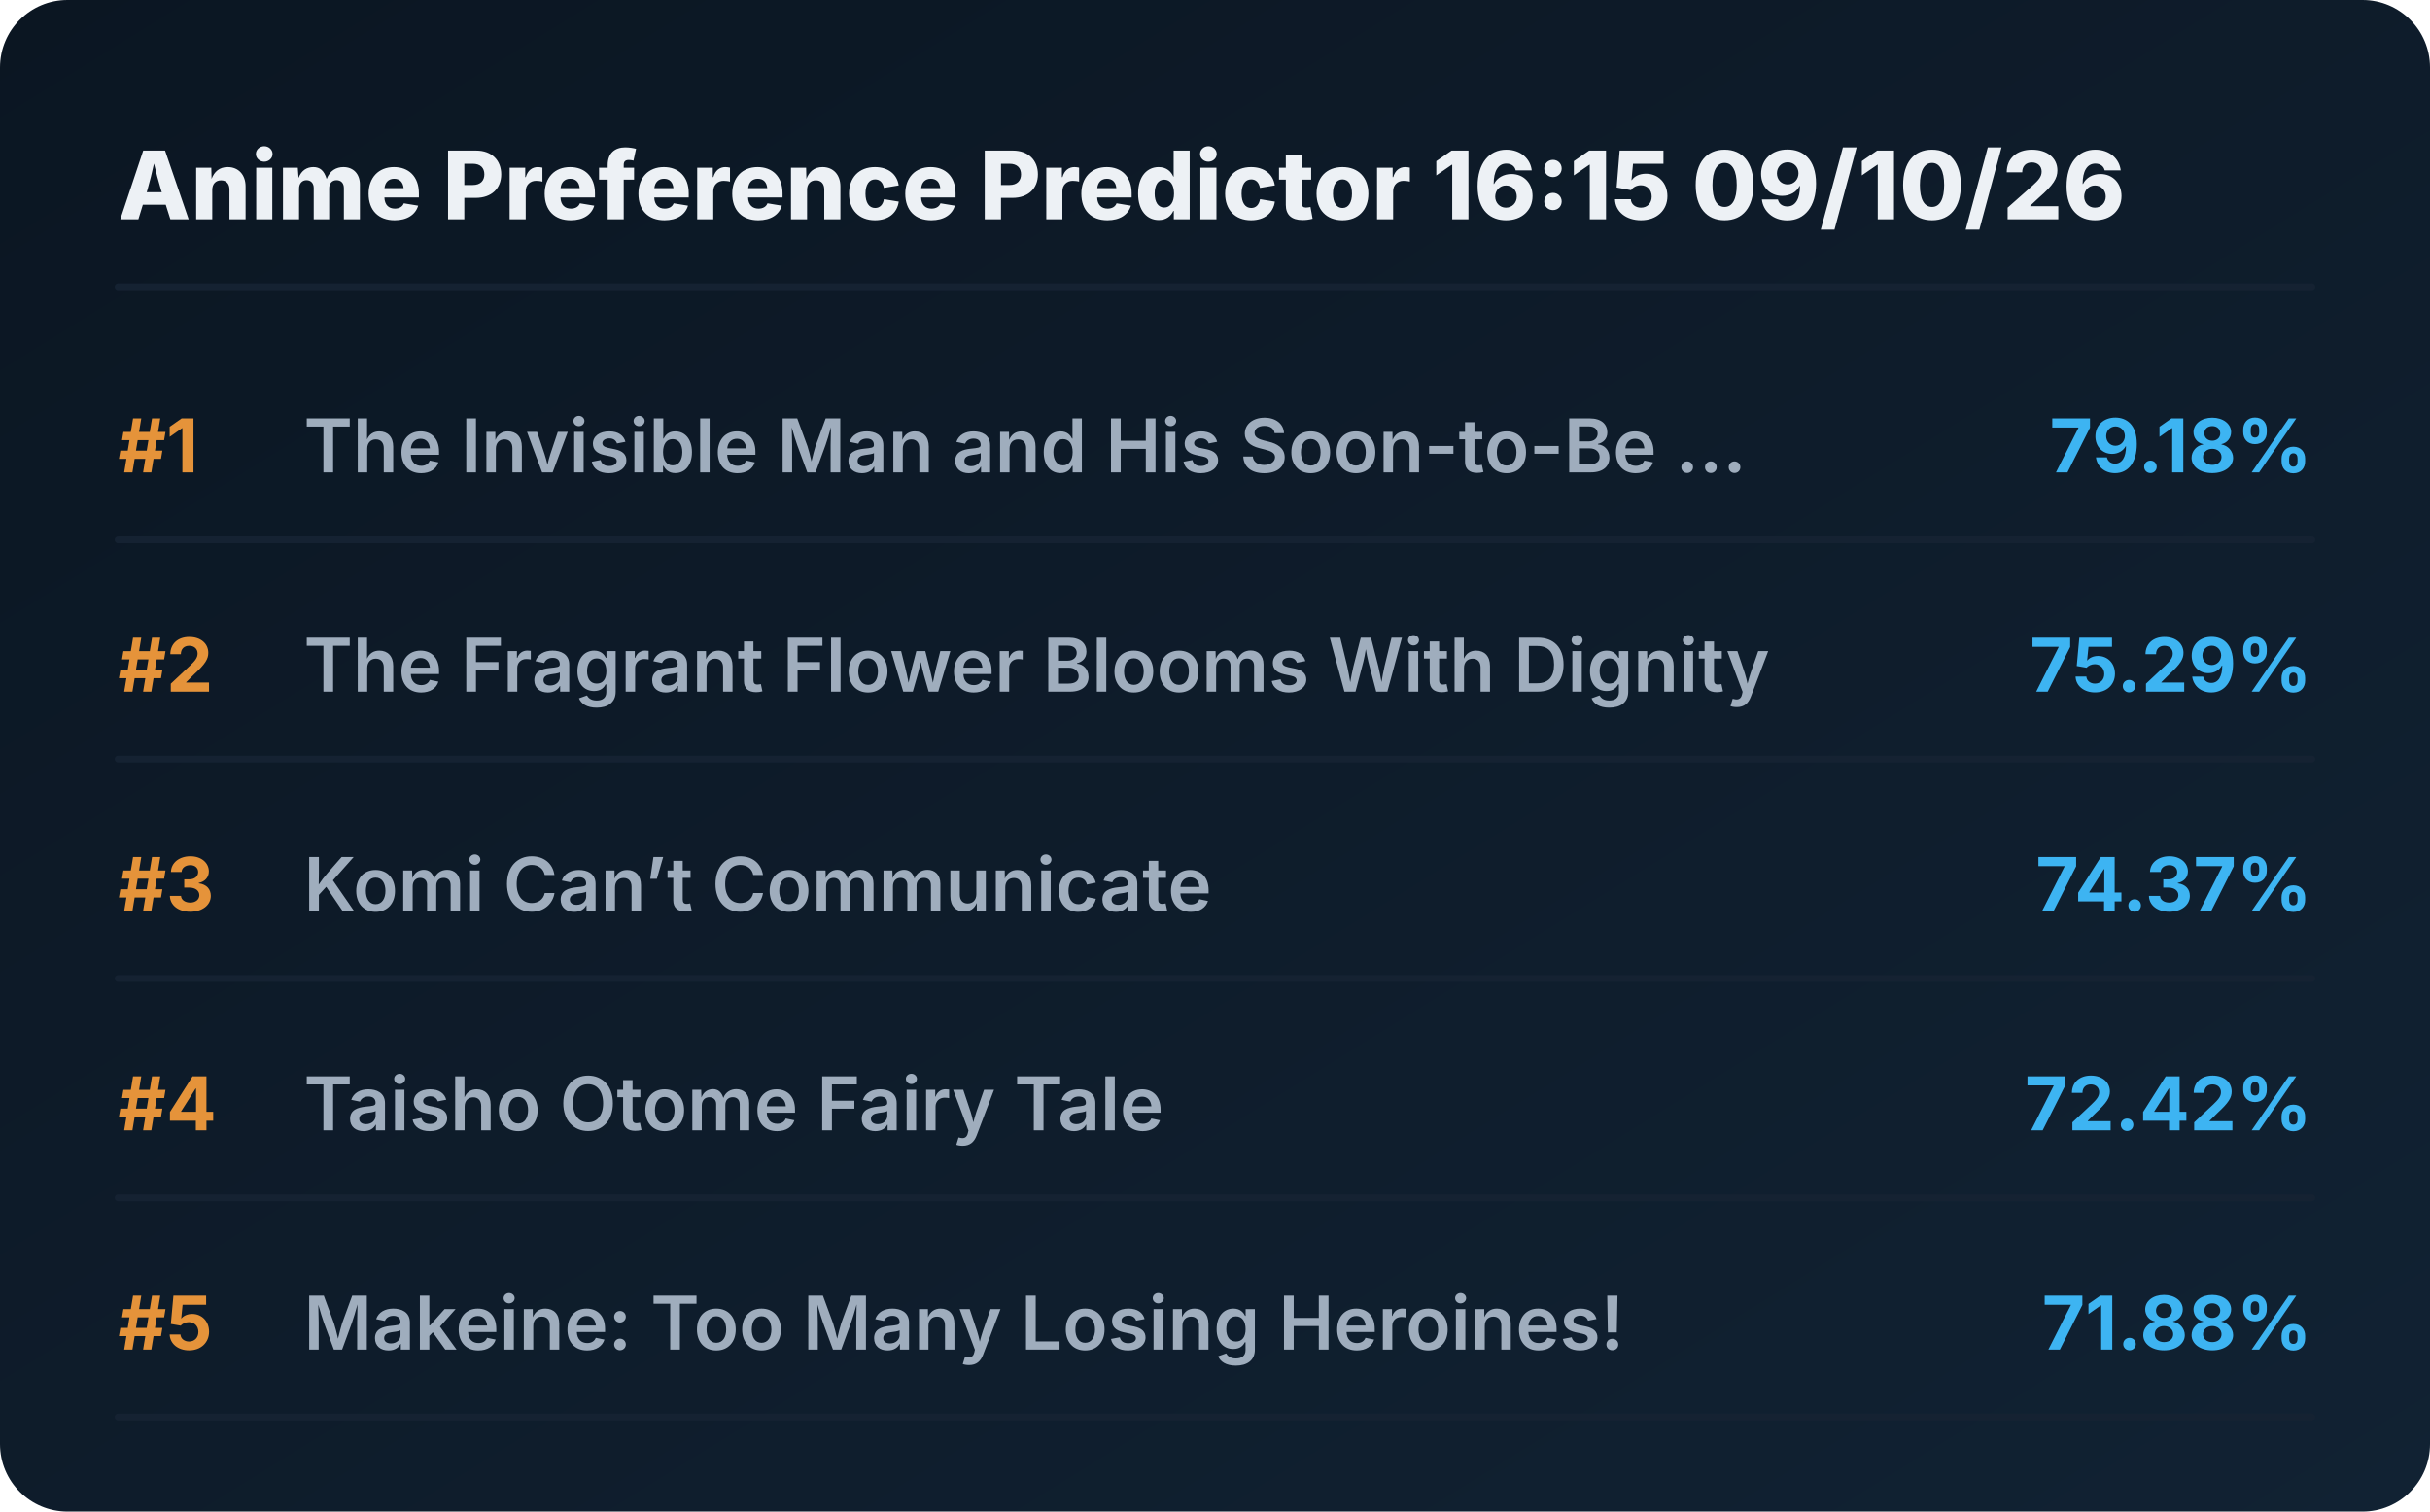
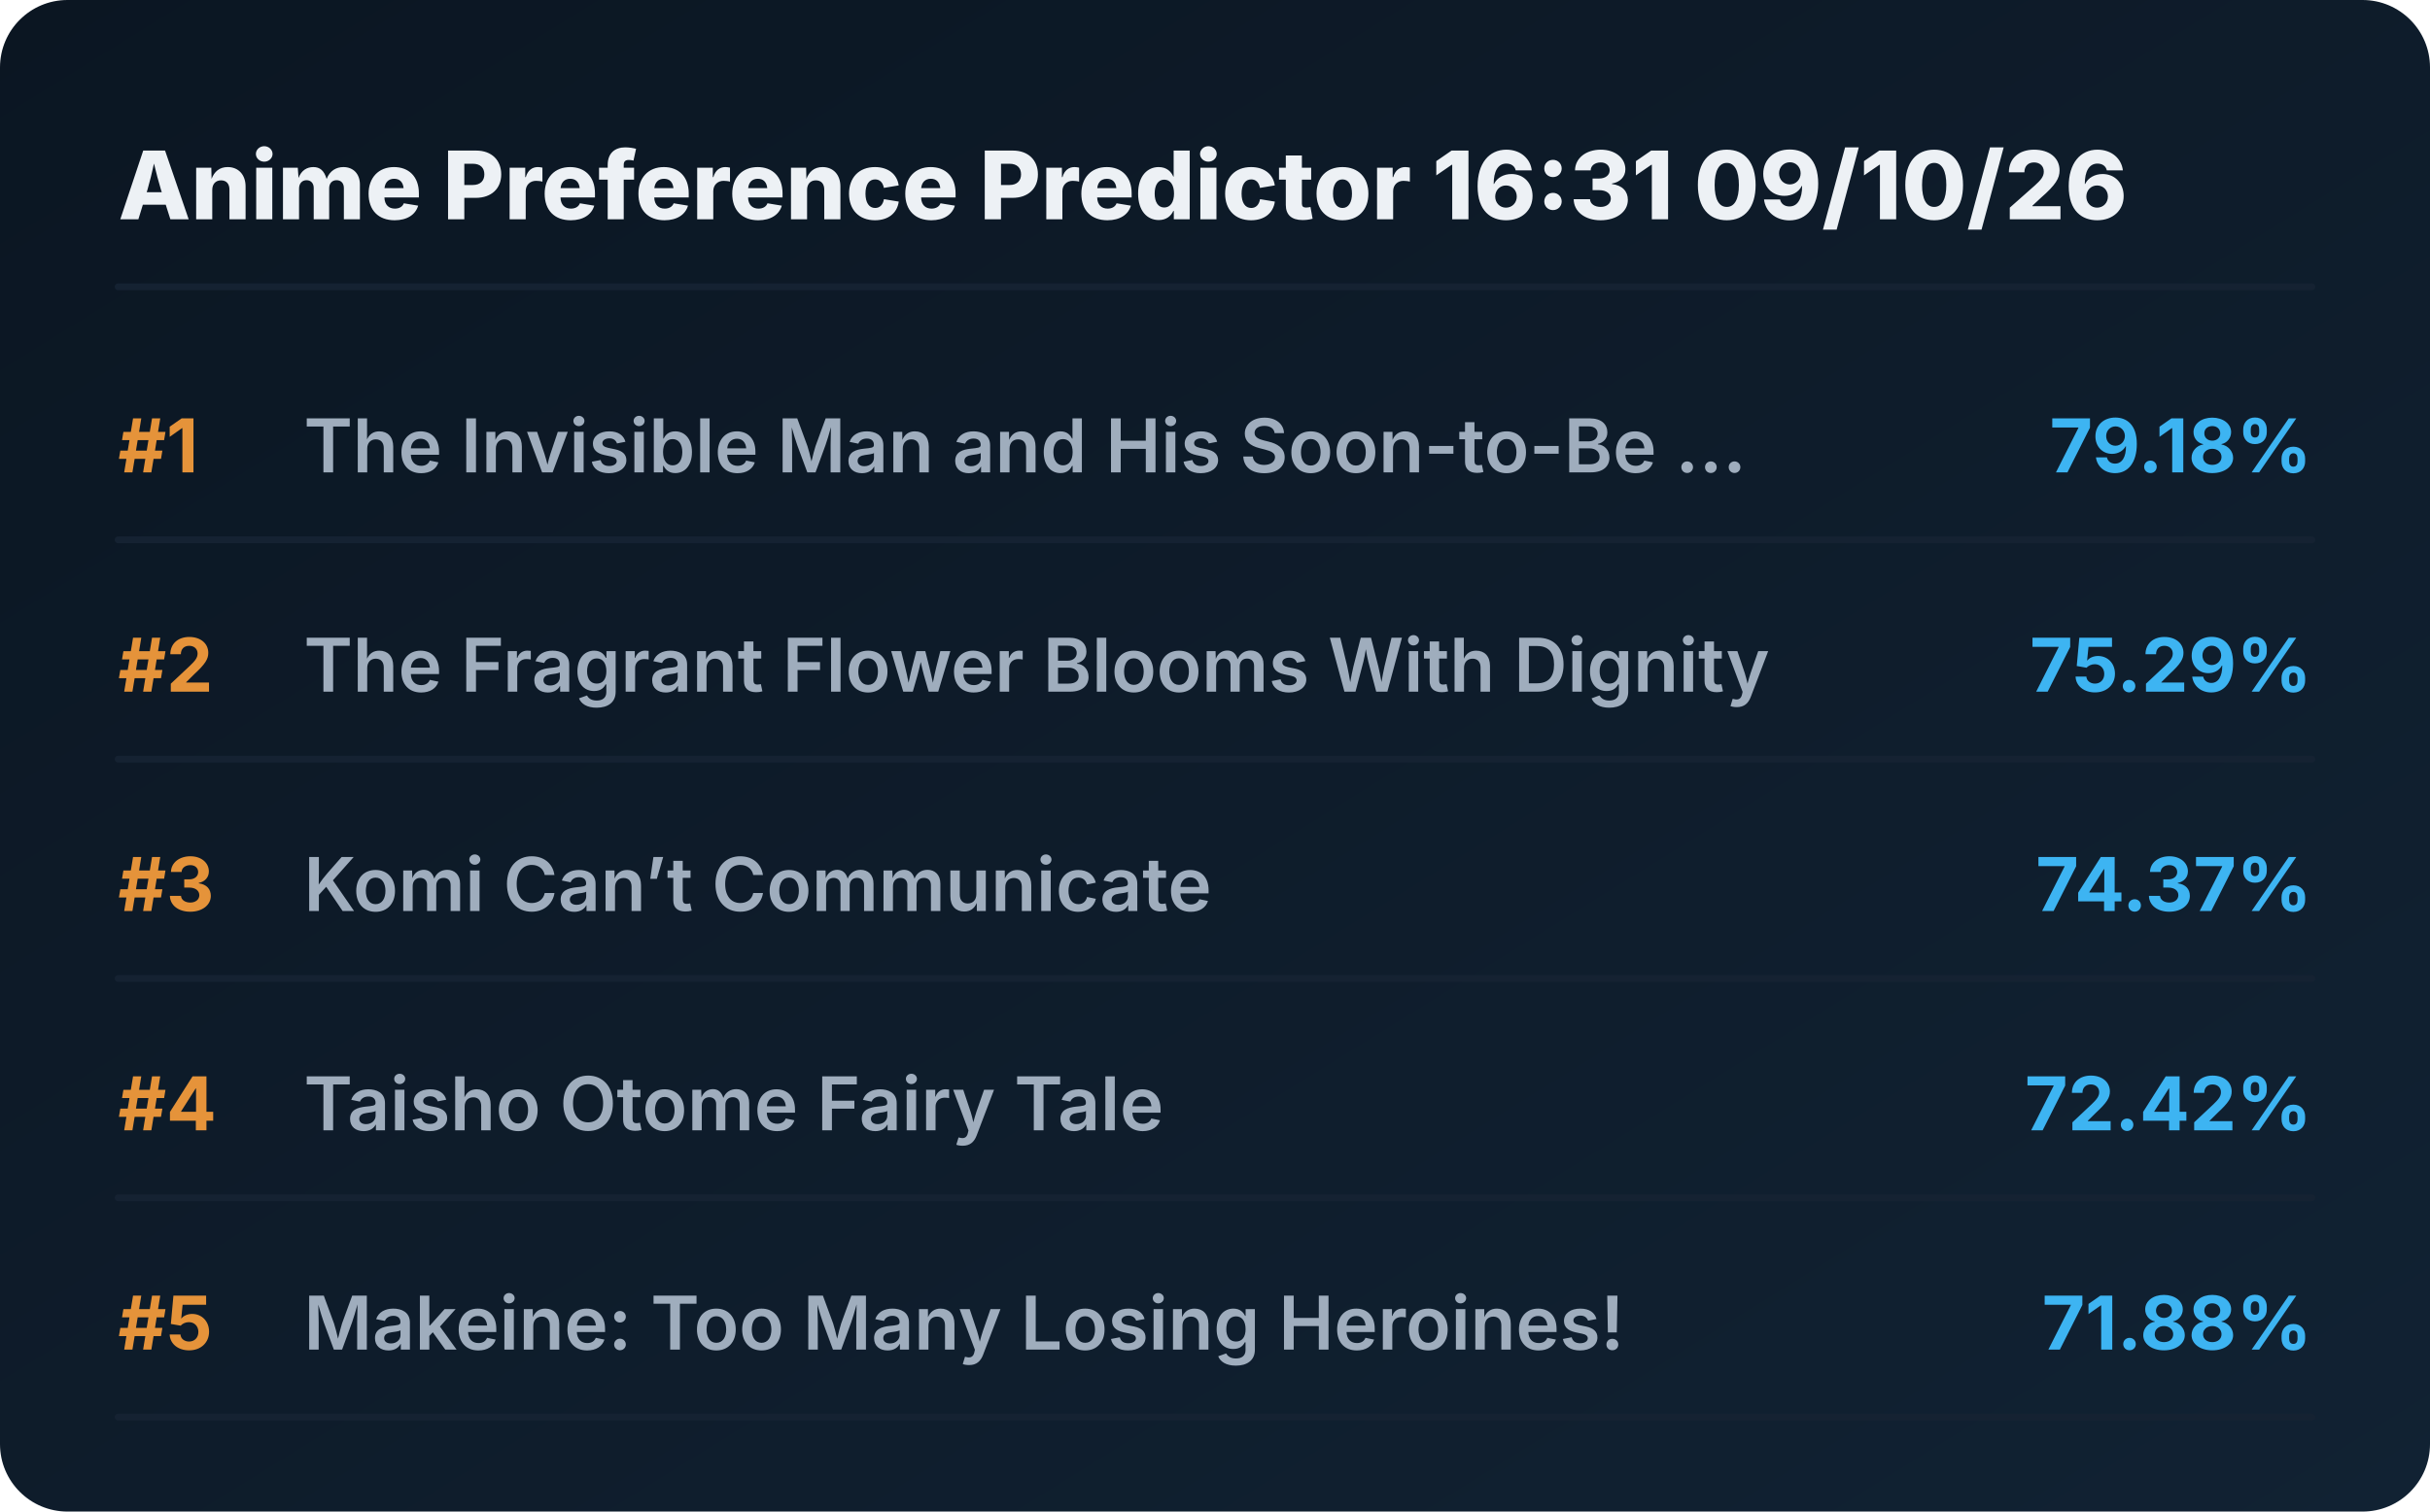
<svg xmlns="http://www.w3.org/2000/svg" viewBox="0 0 720 448" preserveAspectRatio="xMidYMid meet" style="width: 100%; height: auto; max-width: 720px;">
  <defs>
    <linearGradient id="boxGrad" x1="0%" y1="0%" x2="100%" y2="100%">
      <stop offset="0%" stop-color="#0b1622" />
      <stop offset="100%" stop-color="#112233" />
    </linearGradient>
    <clipPath id="titleClip">
      <rect x="90" y="0" width="510" height="100%" />
    </clipPath>
  </defs>
  <style>
    .bg { fill: url(#boxGrad); rx: 20px; }
    .header { font-family: 'Overpass', 'Inter', system-ui, sans-serif; font-weight: 800; font-size: 28px; fill: #edf1f5; }
    .rank { font-family: 'Overpass', 'Inter', system-ui, sans-serif; font-weight: 700; font-size: 22px; fill: #e5933a; }
    .title { font-family: 'Overpass', 'Inter', system-ui, sans-serif; font-weight: 600; font-size: 22px; fill: #9fadbd; }
    .score { font-family: 'Overpass', 'Inter', system-ui, sans-serif; font-weight: 700; font-size: 22px; fill: #3db4f2; }
    .line { stroke: #152232; stroke-width: 2; stroke-linecap: round; }
  </style>
  <rect class="bg" width="720" height="448" />
-   <text x="35" y="65" class="header">Anime Preference Predictor 16:15 09/10/26</text>
+   <text x="35" y="65" class="header">Anime Preference Predictor 16:31 09/10/26</text>
  <line x1="35" y1="85" x2="685" y2="85" class="line" />
  <g transform="translate(0, 0)">
    <text x="35" y="140" class="rank">#1</text>
    <text x="90" y="140" class="title">The Invisible Man and His Soon-to-Be ...</text>
    <text x="685" y="140" class="score" text-anchor="end">79.18%</text>
    <line x1="35" y1="160" x2="685" y2="160" class="line" />
  </g>
  <g transform="translate(0, 65)">
    <text x="35" y="140" class="rank">#2</text>
    <text x="90" y="140" class="title">The Fragrant Flower Blooms With Dignity</text>
    <text x="685" y="140" class="score" text-anchor="end">75.29%</text>
    <line x1="35" y1="160" x2="685" y2="160" class="line" />
  </g>
  <g transform="translate(0, 130)">
    <text x="35" y="140" class="rank">#3</text>
    <text x="90" y="140" class="title">Komi Can’t Communicate</text>
    <text x="685" y="140" class="score" text-anchor="end">74.37%</text>
    <line x1="35" y1="160" x2="685" y2="160" class="line" />
  </g>
  <g transform="translate(0, 195)">
    <text x="35" y="140" class="rank">#4</text>
    <text x="90" y="140" class="title">Taisho Otome Fairy Tale</text>
    <text x="685" y="140" class="score" text-anchor="end">72.42%</text>
    <line x1="35" y1="160" x2="685" y2="160" class="line" />
  </g>
  <g transform="translate(0, 260)">
    <text x="35" y="140" class="rank">#5</text>
    <text x="90" y="140" class="title">Makeine: Too Many Losing Heroines!</text>
    <text x="685" y="140" class="score" text-anchor="end">71.88%</text>
    <line x1="35" y1="160" x2="685" y2="160" class="line" />
  </g>
</svg>
